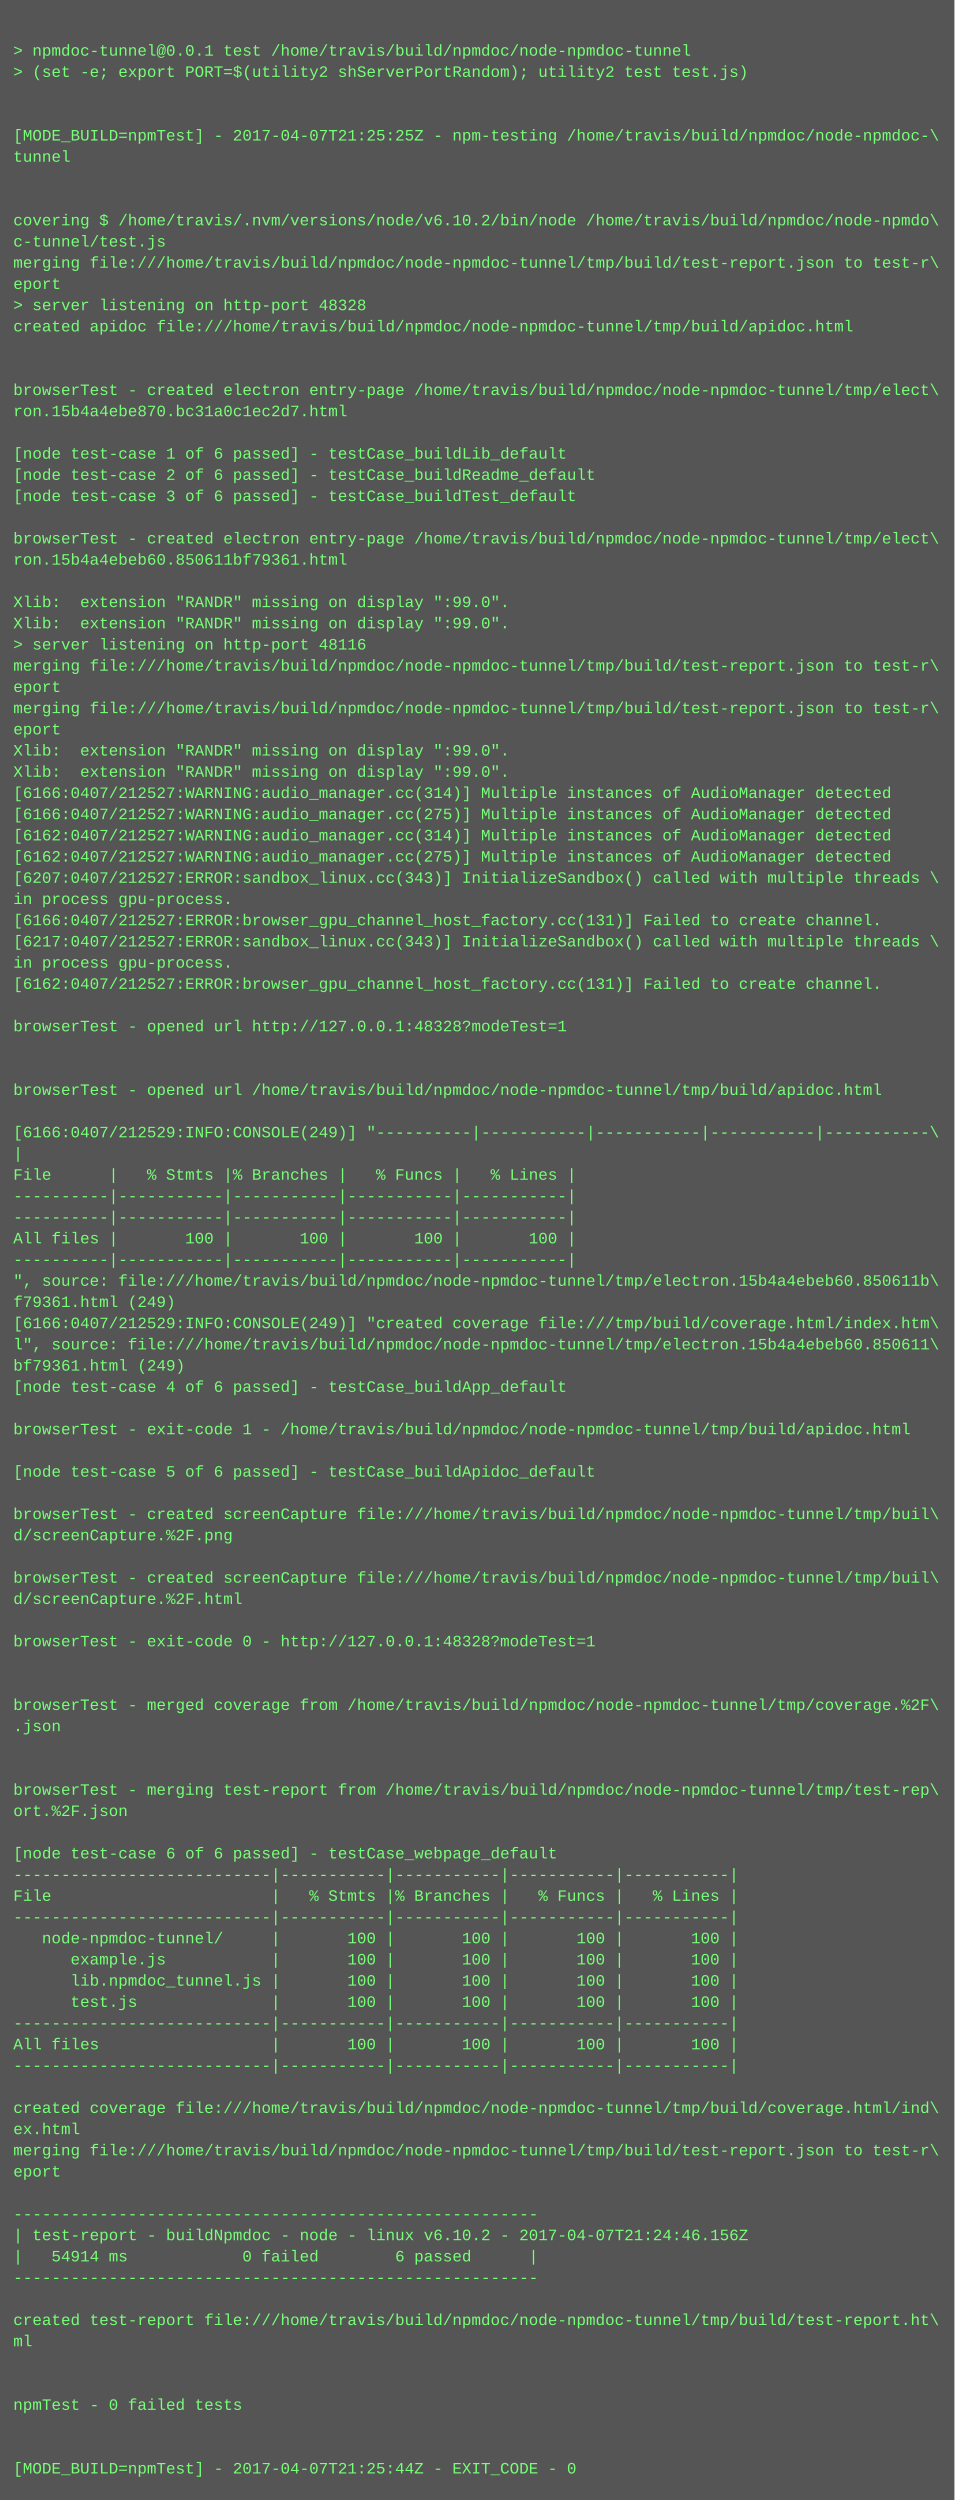
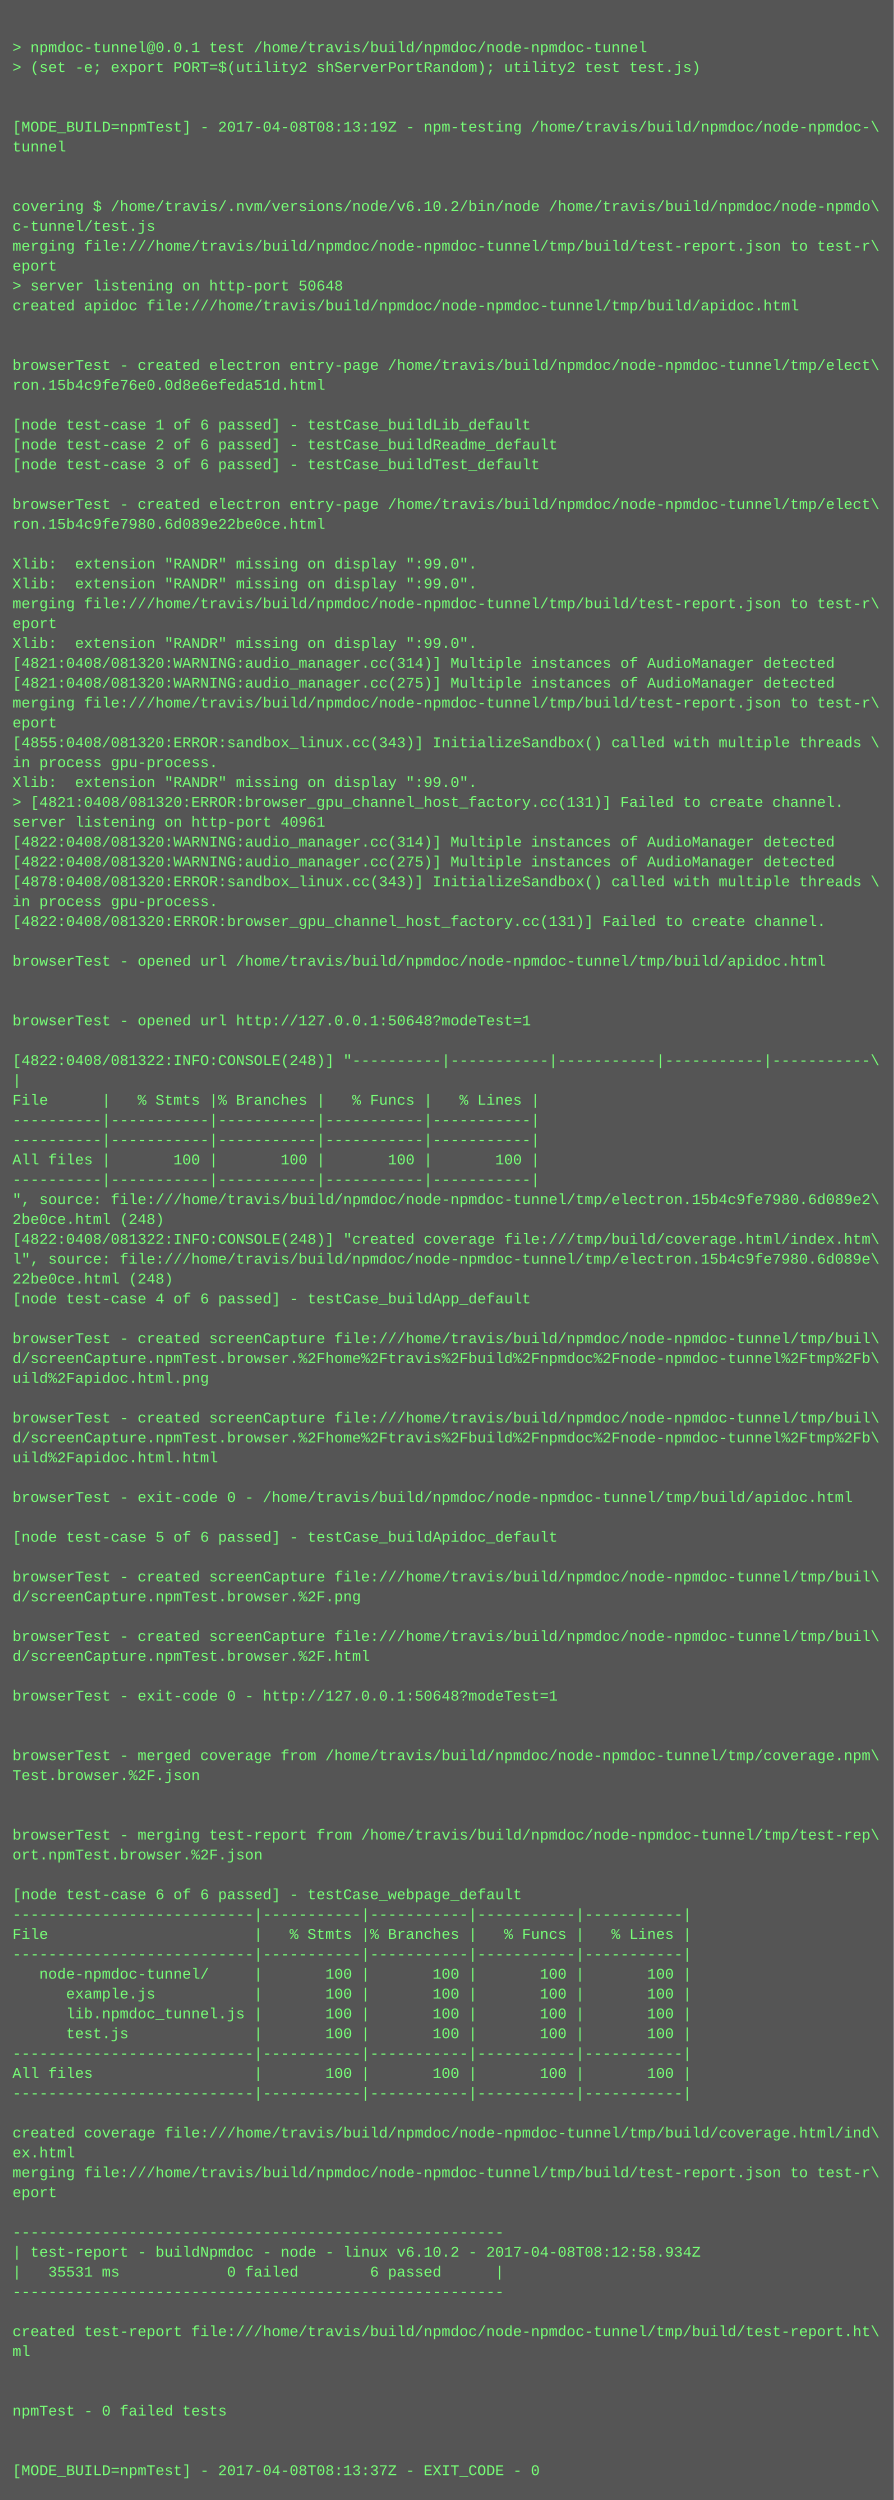
- <svg xmlns="http://www.w3.org/2000/svg" height="1886" width="720">
-   <rect height="1886" fill="#555" width="720" />
+ <svg xmlns="http://www.w3.org/2000/svg" height="2014" width="720">
+   <rect height="2014" fill="#555" width="720" />
  <text fill="#7f7" font-family="Courier New" font-size="12" xml:space="preserve">
    <tspan x="10" y="26" />
    <tspan x="10" y="42">&gt; npmdoc-tunnel@0.0.1 test /home/travis/build/npmdoc/node-npmdoc-tunnel</tspan>
    <tspan x="10" y="58">&gt; (set -e; export PORT=$(utility2 shServerPortRandom); utility2 test test.js)</tspan>
    <tspan x="10" y="74" />
    <tspan x="10" y="90" />
-     <tspan x="10" y="106">[MODE_BUILD=npmTest] - 2017-04-07T21:25:25Z - npm-testing /home/travis/build/npmdoc/node-npmdoc-\</tspan>
+     <tspan x="10" y="106">[MODE_BUILD=npmTest] - 2017-04-08T08:13:19Z - npm-testing /home/travis/build/npmdoc/node-npmdoc-\</tspan>
    <tspan x="10" y="122">tunnel</tspan>
    <tspan x="10" y="138" />
    <tspan x="10" y="154" />
    <tspan x="10" y="170">covering $ /home/travis/.nvm/versions/node/v6.10.2/bin/node /home/travis/build/npmdoc/node-npmdo\</tspan>
    <tspan x="10" y="186">c-tunnel/test.js</tspan>
    <tspan x="10" y="202">merging file:///home/travis/build/npmdoc/node-npmdoc-tunnel/tmp/build/test-report.json to test-r\</tspan>
    <tspan x="10" y="218">eport</tspan>
-     <tspan x="10" y="234">&gt; server listening on http-port 48328</tspan>
+     <tspan x="10" y="234">&gt; server listening on http-port 50648</tspan>
    <tspan x="10" y="250">created apidoc file:///home/travis/build/npmdoc/node-npmdoc-tunnel/tmp/build/apidoc.html</tspan>
    <tspan x="10" y="266" />
    <tspan x="10" y="282" />
    <tspan x="10" y="298">browserTest - created electron entry-page /home/travis/build/npmdoc/node-npmdoc-tunnel/tmp/elect\</tspan>
-     <tspan x="10" y="314">ron.15b4a4ebe870.bc31a0c1ec2d7.html</tspan>
+     <tspan x="10" y="314">ron.15b4c9fe76e0.0d8e6efeda51d.html</tspan>
    <tspan x="10" y="330" />
    <tspan x="10" y="346">[node test-case 1 of 6 passed] - testCase_buildLib_default</tspan>
    <tspan x="10" y="362">[node test-case 2 of 6 passed] - testCase_buildReadme_default</tspan>
    <tspan x="10" y="378">[node test-case 3 of 6 passed] - testCase_buildTest_default</tspan>
    <tspan x="10" y="394" />
    <tspan x="10" y="410">browserTest - created electron entry-page /home/travis/build/npmdoc/node-npmdoc-tunnel/tmp/elect\</tspan>
-     <tspan x="10" y="426">ron.15b4a4ebeb60.850611bf79361.html</tspan>
+     <tspan x="10" y="426">ron.15b4c9fe7980.6d089e22be0ce.html</tspan>
    <tspan x="10" y="442" />
    <tspan x="10" y="458">Xlib:  extension "RANDR" missing on display ":99.0".</tspan>
    <tspan x="10" y="474">Xlib:  extension "RANDR" missing on display ":99.0".</tspan>
-     <tspan x="10" y="490">&gt; server listening on http-port 48116</tspan>
-     <tspan x="10" y="506">merging file:///home/travis/build/npmdoc/node-npmdoc-tunnel/tmp/build/test-report.json to test-r\</tspan>
-     <tspan x="10" y="522">eport</tspan>
-     <tspan x="10" y="538">merging file:///home/travis/build/npmdoc/node-npmdoc-tunnel/tmp/build/test-report.json to test-r\</tspan>
-     <tspan x="10" y="554">eport</tspan>
-     <tspan x="10" y="570">Xlib:  extension "RANDR" missing on display ":99.0".</tspan>
-     <tspan x="10" y="586">Xlib:  extension "RANDR" missing on display ":99.0".</tspan>
-     <tspan x="10" y="602">[6166:0407/212527:WARNING:audio_manager.cc(314)] Multiple instances of AudioManager detected</tspan>
-     <tspan x="10" y="618">[6166:0407/212527:WARNING:audio_manager.cc(275)] Multiple instances of AudioManager detected</tspan>
-     <tspan x="10" y="634">[6162:0407/212527:WARNING:audio_manager.cc(314)] Multiple instances of AudioManager detected</tspan>
-     <tspan x="10" y="650">[6162:0407/212527:WARNING:audio_manager.cc(275)] Multiple instances of AudioManager detected</tspan>
-     <tspan x="10" y="666">[6207:0407/212527:ERROR:sandbox_linux.cc(343)] InitializeSandbox() called with multiple threads \</tspan>
-     <tspan x="10" y="682">in process gpu-process. </tspan>
-     <tspan x="10" y="698">[6166:0407/212527:ERROR:browser_gpu_channel_host_factory.cc(131)] Failed to create channel.</tspan>
-     <tspan x="10" y="714">[6217:0407/212527:ERROR:sandbox_linux.cc(343)] InitializeSandbox() called with multiple threads \</tspan>
+     <tspan x="10" y="490">merging file:///home/travis/build/npmdoc/node-npmdoc-tunnel/tmp/build/test-report.json to test-r\</tspan>
+     <tspan x="10" y="506">eport</tspan>
+     <tspan x="10" y="522">Xlib:  extension "RANDR" missing on display ":99.0".</tspan>
+     <tspan x="10" y="538">[4821:0408/081320:WARNING:audio_manager.cc(314)] Multiple instances of AudioManager detected</tspan>
+     <tspan x="10" y="554">[4821:0408/081320:WARNING:audio_manager.cc(275)] Multiple instances of AudioManager detected</tspan>
+     <tspan x="10" y="570">merging file:///home/travis/build/npmdoc/node-npmdoc-tunnel/tmp/build/test-report.json to test-r\</tspan>
+     <tspan x="10" y="586">eport</tspan>
+     <tspan x="10" y="602">[4855:0408/081320:ERROR:sandbox_linux.cc(343)] InitializeSandbox() called with multiple threads \</tspan>
+     <tspan x="10" y="618">in process gpu-process. </tspan>
+     <tspan x="10" y="634">Xlib:  extension "RANDR" missing on display ":99.0".</tspan>
+     <tspan x="10" y="650">&gt; [4821:0408/081320:ERROR:browser_gpu_channel_host_factory.cc(131)] Failed to create channel.</tspan>
+     <tspan x="10" y="666">server listening on http-port 40961</tspan>
+     <tspan x="10" y="682">[4822:0408/081320:WARNING:audio_manager.cc(314)] Multiple instances of AudioManager detected</tspan>
+     <tspan x="10" y="698">[4822:0408/081320:WARNING:audio_manager.cc(275)] Multiple instances of AudioManager detected</tspan>
+     <tspan x="10" y="714">[4878:0408/081320:ERROR:sandbox_linux.cc(343)] InitializeSandbox() called with multiple threads \</tspan>
    <tspan x="10" y="730">in process gpu-process. </tspan>
-     <tspan x="10" y="746">[6162:0407/212527:ERROR:browser_gpu_channel_host_factory.cc(131)] Failed to create channel.</tspan>
+     <tspan x="10" y="746">[4822:0408/081320:ERROR:browser_gpu_channel_host_factory.cc(131)] Failed to create channel.</tspan>
    <tspan x="10" y="762" />
-     <tspan x="10" y="778">browserTest - opened url http://127.0.0.1:48328?modeTest=1</tspan>
+     <tspan x="10" y="778">browserTest - opened url /home/travis/build/npmdoc/node-npmdoc-tunnel/tmp/build/apidoc.html</tspan>
    <tspan x="10" y="794" />
    <tspan x="10" y="810" />
-     <tspan x="10" y="826">browserTest - opened url /home/travis/build/npmdoc/node-npmdoc-tunnel/tmp/build/apidoc.html</tspan>
+     <tspan x="10" y="826">browserTest - opened url http://127.0.0.1:50648?modeTest=1</tspan>
    <tspan x="10" y="842" />
-     <tspan x="10" y="858">[6166:0407/212529:INFO:CONSOLE(249)] "----------|-----------|-----------|-----------|-----------\</tspan>
+     <tspan x="10" y="858">[4822:0408/081322:INFO:CONSOLE(248)] "----------|-----------|-----------|-----------|-----------\</tspan>
    <tspan x="10" y="874">|</tspan>
    <tspan x="10" y="890">File      |   % Stmts |% Branches |   % Funcs |   % Lines |</tspan>
    <tspan x="10" y="906">----------|-----------|-----------|-----------|-----------|</tspan>
    <tspan x="10" y="922">----------|-----------|-----------|-----------|-----------|</tspan>
    <tspan x="10" y="938">All files |       100 |       100 |       100 |       100 |</tspan>
    <tspan x="10" y="954">----------|-----------|-----------|-----------|-----------|</tspan>
-     <tspan x="10" y="970">", source: file:///home/travis/build/npmdoc/node-npmdoc-tunnel/tmp/electron.15b4a4ebeb60.850611b\</tspan>
-     <tspan x="10" y="986">f79361.html (249)</tspan>
-     <tspan x="10" y="1002">[6166:0407/212529:INFO:CONSOLE(249)] "created coverage file:///tmp/build/coverage.html/index.htm\</tspan>
-     <tspan x="10" y="1018">l", source: file:///home/travis/build/npmdoc/node-npmdoc-tunnel/tmp/electron.15b4a4ebeb60.850611\</tspan>
-     <tspan x="10" y="1034">bf79361.html (249)</tspan>
+     <tspan x="10" y="970">", source: file:///home/travis/build/npmdoc/node-npmdoc-tunnel/tmp/electron.15b4c9fe7980.6d089e2\</tspan>
+     <tspan x="10" y="986">2be0ce.html (248)</tspan>
+     <tspan x="10" y="1002">[4822:0408/081322:INFO:CONSOLE(248)] "created coverage file:///tmp/build/coverage.html/index.htm\</tspan>
+     <tspan x="10" y="1018">l", source: file:///home/travis/build/npmdoc/node-npmdoc-tunnel/tmp/electron.15b4c9fe7980.6d089e\</tspan>
+     <tspan x="10" y="1034">22be0ce.html (248)</tspan>
    <tspan x="10" y="1050">[node test-case 4 of 6 passed] - testCase_buildApp_default</tspan>
    <tspan x="10" y="1066" />
-     <tspan x="10" y="1082">browserTest - exit-code 1 - /home/travis/build/npmdoc/node-npmdoc-tunnel/tmp/build/apidoc.html</tspan>
-     <tspan x="10" y="1098" />
-     <tspan x="10" y="1114">[node test-case 5 of 6 passed] - testCase_buildApidoc_default</tspan>
+     <tspan x="10" y="1082">browserTest - created screenCapture file:///home/travis/build/npmdoc/node-npmdoc-tunnel/tmp/buil\</tspan>
+     <tspan x="10" y="1098">d/screenCapture.npmTest.browser.%2Fhome%2Ftravis%2Fbuild%2Fnpmdoc%2Fnode-npmdoc-tunnel%2Ftmp%2Fb\</tspan>
+     <tspan x="10" y="1114">uild%2Fapidoc.html.png</tspan>
    <tspan x="10" y="1130" />
    <tspan x="10" y="1146">browserTest - created screenCapture file:///home/travis/build/npmdoc/node-npmdoc-tunnel/tmp/buil\</tspan>
-     <tspan x="10" y="1162">d/screenCapture.%2F.png</tspan>
-     <tspan x="10" y="1178" />
-     <tspan x="10" y="1194">browserTest - created screenCapture file:///home/travis/build/npmdoc/node-npmdoc-tunnel/tmp/buil\</tspan>
-     <tspan x="10" y="1210">d/screenCapture.%2F.html</tspan>
+     <tspan x="10" y="1162">d/screenCapture.npmTest.browser.%2Fhome%2Ftravis%2Fbuild%2Fnpmdoc%2Fnode-npmdoc-tunnel%2Ftmp%2Fb\</tspan>
+     <tspan x="10" y="1178">uild%2Fapidoc.html.html</tspan>
+     <tspan x="10" y="1194" />
+     <tspan x="10" y="1210">browserTest - exit-code 0 - /home/travis/build/npmdoc/node-npmdoc-tunnel/tmp/build/apidoc.html</tspan>
    <tspan x="10" y="1226" />
-     <tspan x="10" y="1242">browserTest - exit-code 0 - http://127.0.0.1:48328?modeTest=1</tspan>
+     <tspan x="10" y="1242">[node test-case 5 of 6 passed] - testCase_buildApidoc_default</tspan>
    <tspan x="10" y="1258" />
-     <tspan x="10" y="1274" />
-     <tspan x="10" y="1290">browserTest - merged coverage from /home/travis/build/npmdoc/node-npmdoc-tunnel/tmp/coverage.%2F\</tspan>
-     <tspan x="10" y="1306">.json</tspan>
-     <tspan x="10" y="1322" />
-     <tspan x="10" y="1338" />
-     <tspan x="10" y="1354">browserTest - merging test-report from /home/travis/build/npmdoc/node-npmdoc-tunnel/tmp/test-rep\</tspan>
-     <tspan x="10" y="1370">ort.%2F.json</tspan>
+     <tspan x="10" y="1274">browserTest - created screenCapture file:///home/travis/build/npmdoc/node-npmdoc-tunnel/tmp/buil\</tspan>
+     <tspan x="10" y="1290">d/screenCapture.npmTest.browser.%2F.png</tspan>
+     <tspan x="10" y="1306" />
+     <tspan x="10" y="1322">browserTest - created screenCapture file:///home/travis/build/npmdoc/node-npmdoc-tunnel/tmp/buil\</tspan>
+     <tspan x="10" y="1338">d/screenCapture.npmTest.browser.%2F.html</tspan>
+     <tspan x="10" y="1354" />
+     <tspan x="10" y="1370">browserTest - exit-code 0 - http://127.0.0.1:50648?modeTest=1</tspan>
    <tspan x="10" y="1386" />
-     <tspan x="10" y="1402">[node test-case 6 of 6 passed] - testCase_webpage_default</tspan>
-     <tspan x="10" y="1418">---------------------------|-----------|-----------|-----------|-----------|</tspan>
-     <tspan x="10" y="1434">File                       |   % Stmts |% Branches |   % Funcs |   % Lines |</tspan>
-     <tspan x="10" y="1450">---------------------------|-----------|-----------|-----------|-----------|</tspan>
-     <tspan x="10" y="1466">   node-npmdoc-tunnel/     |       100 |       100 |       100 |       100 |</tspan>
-     <tspan x="10" y="1482">      example.js           |       100 |       100 |       100 |       100 |</tspan>
-     <tspan x="10" y="1498">      lib.npmdoc_tunnel.js |       100 |       100 |       100 |       100 |</tspan>
-     <tspan x="10" y="1514">      test.js              |       100 |       100 |       100 |       100 |</tspan>
-     <tspan x="10" y="1530">---------------------------|-----------|-----------|-----------|-----------|</tspan>
-     <tspan x="10" y="1546">All files                  |       100 |       100 |       100 |       100 |</tspan>
-     <tspan x="10" y="1562">---------------------------|-----------|-----------|-----------|-----------|</tspan>
-     <tspan x="10" y="1578" />
-     <tspan x="10" y="1594">created coverage file:///home/travis/build/npmdoc/node-npmdoc-tunnel/tmp/build/coverage.html/ind\</tspan>
-     <tspan x="10" y="1610">ex.html</tspan>
-     <tspan x="10" y="1626">merging file:///home/travis/build/npmdoc/node-npmdoc-tunnel/tmp/build/test-report.json to test-r\</tspan>
-     <tspan x="10" y="1642">eport</tspan>
-     <tspan x="10" y="1658" />
-     <tspan x="10" y="1674">-------------------------------------------------------</tspan>
-     <tspan x="10" y="1690">| test-report - buildNpmdoc - node - linux v6.10.2 - 2017-04-07T21:24:46.156Z</tspan>
-     <tspan x="10" y="1706">|   54914 ms            0 failed        6 passed      |</tspan>
-     <tspan x="10" y="1722">-------------------------------------------------------</tspan>
-     <tspan x="10" y="1738" />
-     <tspan x="10" y="1754">created test-report file:///home/travis/build/npmdoc/node-npmdoc-tunnel/tmp/build/test-report.ht\</tspan>
-     <tspan x="10" y="1770">ml</tspan>
+     <tspan x="10" y="1402" />
+     <tspan x="10" y="1418">browserTest - merged coverage from /home/travis/build/npmdoc/node-npmdoc-tunnel/tmp/coverage.npm\</tspan>
+     <tspan x="10" y="1434">Test.browser.%2F.json</tspan>
+     <tspan x="10" y="1450" />
+     <tspan x="10" y="1466" />
+     <tspan x="10" y="1482">browserTest - merging test-report from /home/travis/build/npmdoc/node-npmdoc-tunnel/tmp/test-rep\</tspan>
+     <tspan x="10" y="1498">ort.npmTest.browser.%2F.json</tspan>
+     <tspan x="10" y="1514" />
+     <tspan x="10" y="1530">[node test-case 6 of 6 passed] - testCase_webpage_default</tspan>
+     <tspan x="10" y="1546">---------------------------|-----------|-----------|-----------|-----------|</tspan>
+     <tspan x="10" y="1562">File                       |   % Stmts |% Branches |   % Funcs |   % Lines |</tspan>
+     <tspan x="10" y="1578">---------------------------|-----------|-----------|-----------|-----------|</tspan>
+     <tspan x="10" y="1594">   node-npmdoc-tunnel/     |       100 |       100 |       100 |       100 |</tspan>
+     <tspan x="10" y="1610">      example.js           |       100 |       100 |       100 |       100 |</tspan>
+     <tspan x="10" y="1626">      lib.npmdoc_tunnel.js |       100 |       100 |       100 |       100 |</tspan>
+     <tspan x="10" y="1642">      test.js              |       100 |       100 |       100 |       100 |</tspan>
+     <tspan x="10" y="1658">---------------------------|-----------|-----------|-----------|-----------|</tspan>
+     <tspan x="10" y="1674">All files                  |       100 |       100 |       100 |       100 |</tspan>
+     <tspan x="10" y="1690">---------------------------|-----------|-----------|-----------|-----------|</tspan>
+     <tspan x="10" y="1706" />
+     <tspan x="10" y="1722">created coverage file:///home/travis/build/npmdoc/node-npmdoc-tunnel/tmp/build/coverage.html/ind\</tspan>
+     <tspan x="10" y="1738">ex.html</tspan>
+     <tspan x="10" y="1754">merging file:///home/travis/build/npmdoc/node-npmdoc-tunnel/tmp/build/test-report.json to test-r\</tspan>
+     <tspan x="10" y="1770">eport</tspan>
    <tspan x="10" y="1786" />
-     <tspan x="10" y="1802" />
-     <tspan x="10" y="1818">npmTest - 0 failed tests</tspan>
-     <tspan x="10" y="1834" />
-     <tspan x="10" y="1850" />
-     <tspan x="10" y="1866">[MODE_BUILD=npmTest] - 2017-04-07T21:25:44Z - EXIT_CODE - 0</tspan>
+     <tspan x="10" y="1802">-------------------------------------------------------</tspan>
+     <tspan x="10" y="1818">| test-report - buildNpmdoc - node - linux v6.10.2 - 2017-04-08T08:12:58.934Z</tspan>
+     <tspan x="10" y="1834">|   35531 ms            0 failed        6 passed      |</tspan>
+     <tspan x="10" y="1850">-------------------------------------------------------</tspan>
+     <tspan x="10" y="1866" />
+     <tspan x="10" y="1882">created test-report file:///home/travis/build/npmdoc/node-npmdoc-tunnel/tmp/build/test-report.ht\</tspan>
+     <tspan x="10" y="1898">ml</tspan>
+     <tspan x="10" y="1914" />
+     <tspan x="10" y="1930" />
+     <tspan x="10" y="1946">npmTest - 0 failed tests</tspan>
+     <tspan x="10" y="1962" />
+     <tspan x="10" y="1978" />
+     <tspan x="10" y="1994">[MODE_BUILD=npmTest] - 2017-04-08T08:13:37Z - EXIT_CODE - 0</tspan>
  </text>
</svg>
